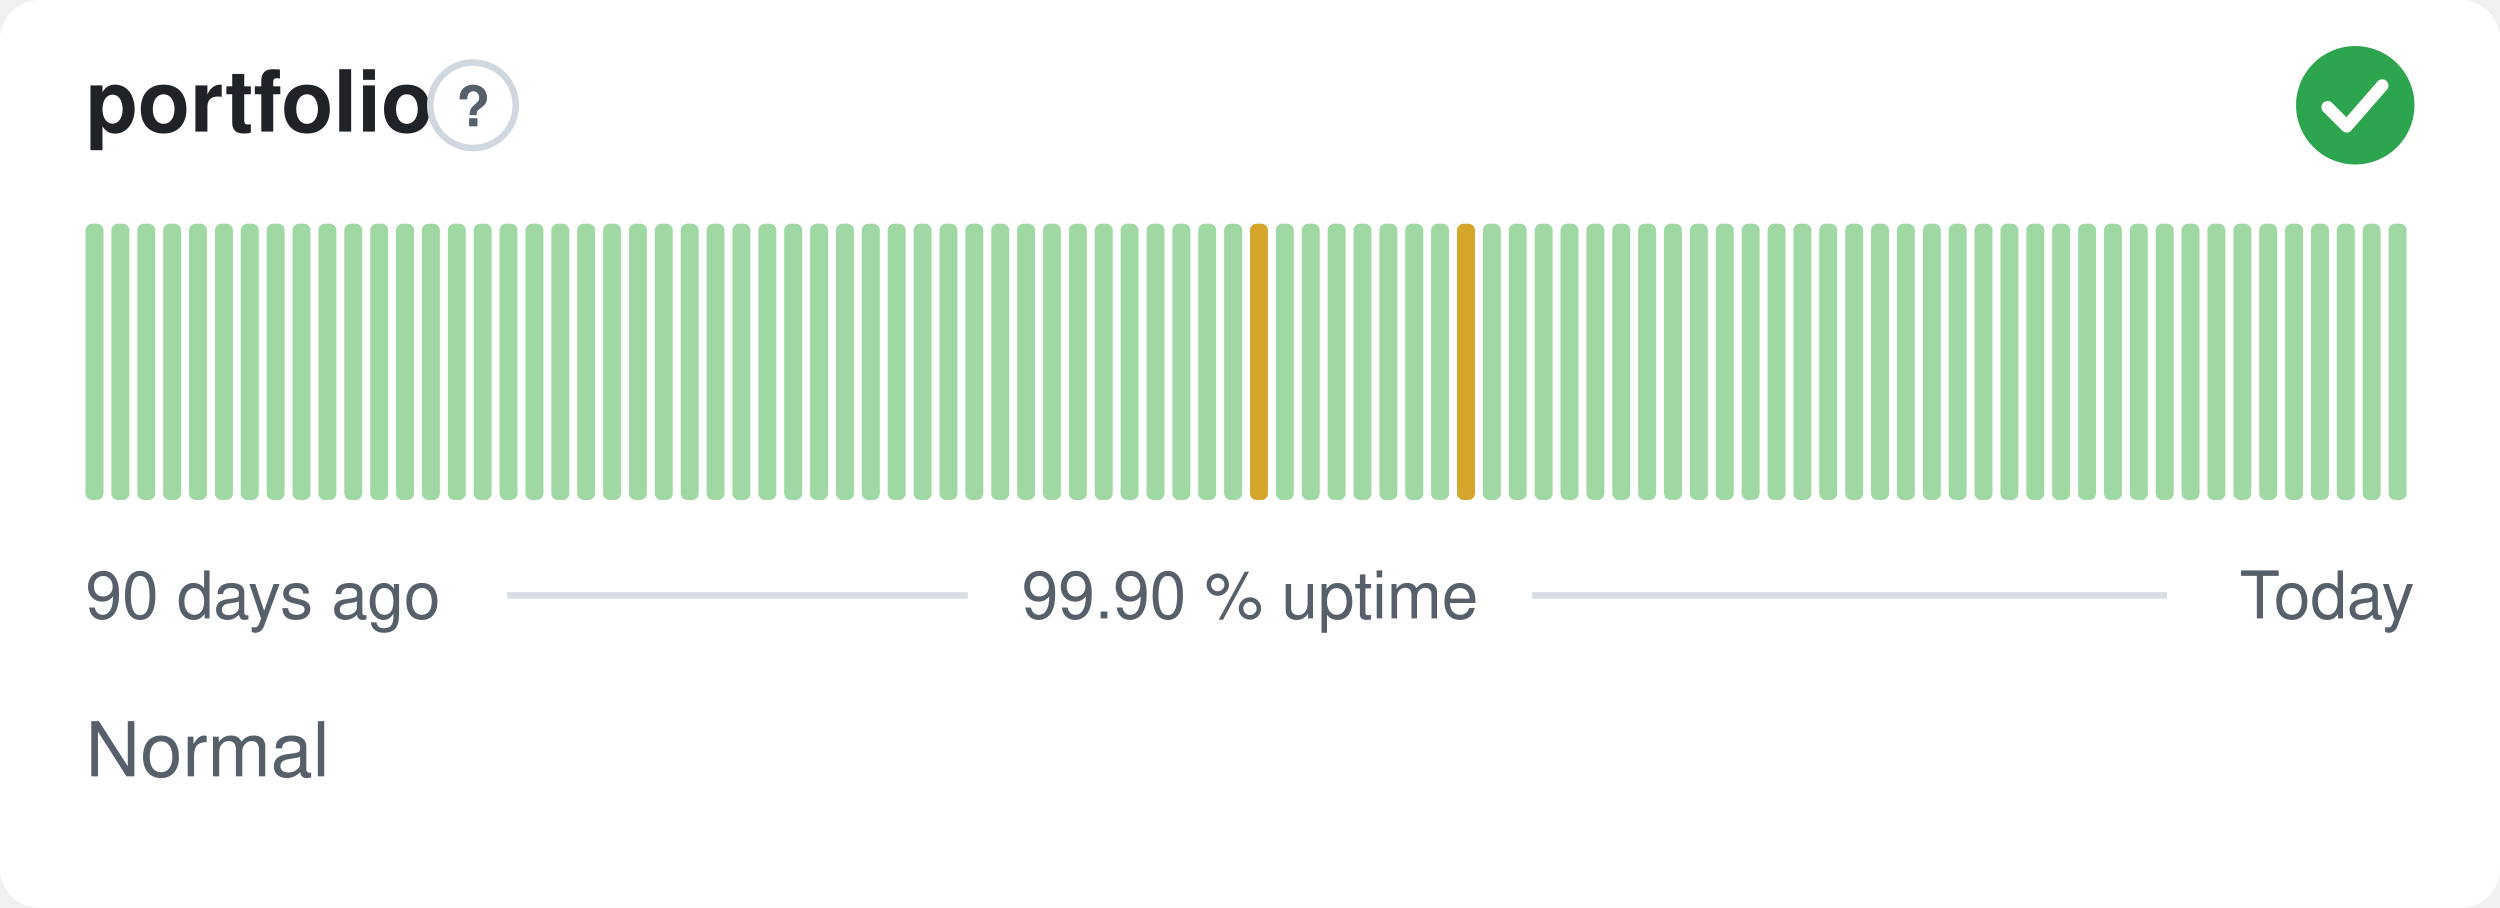
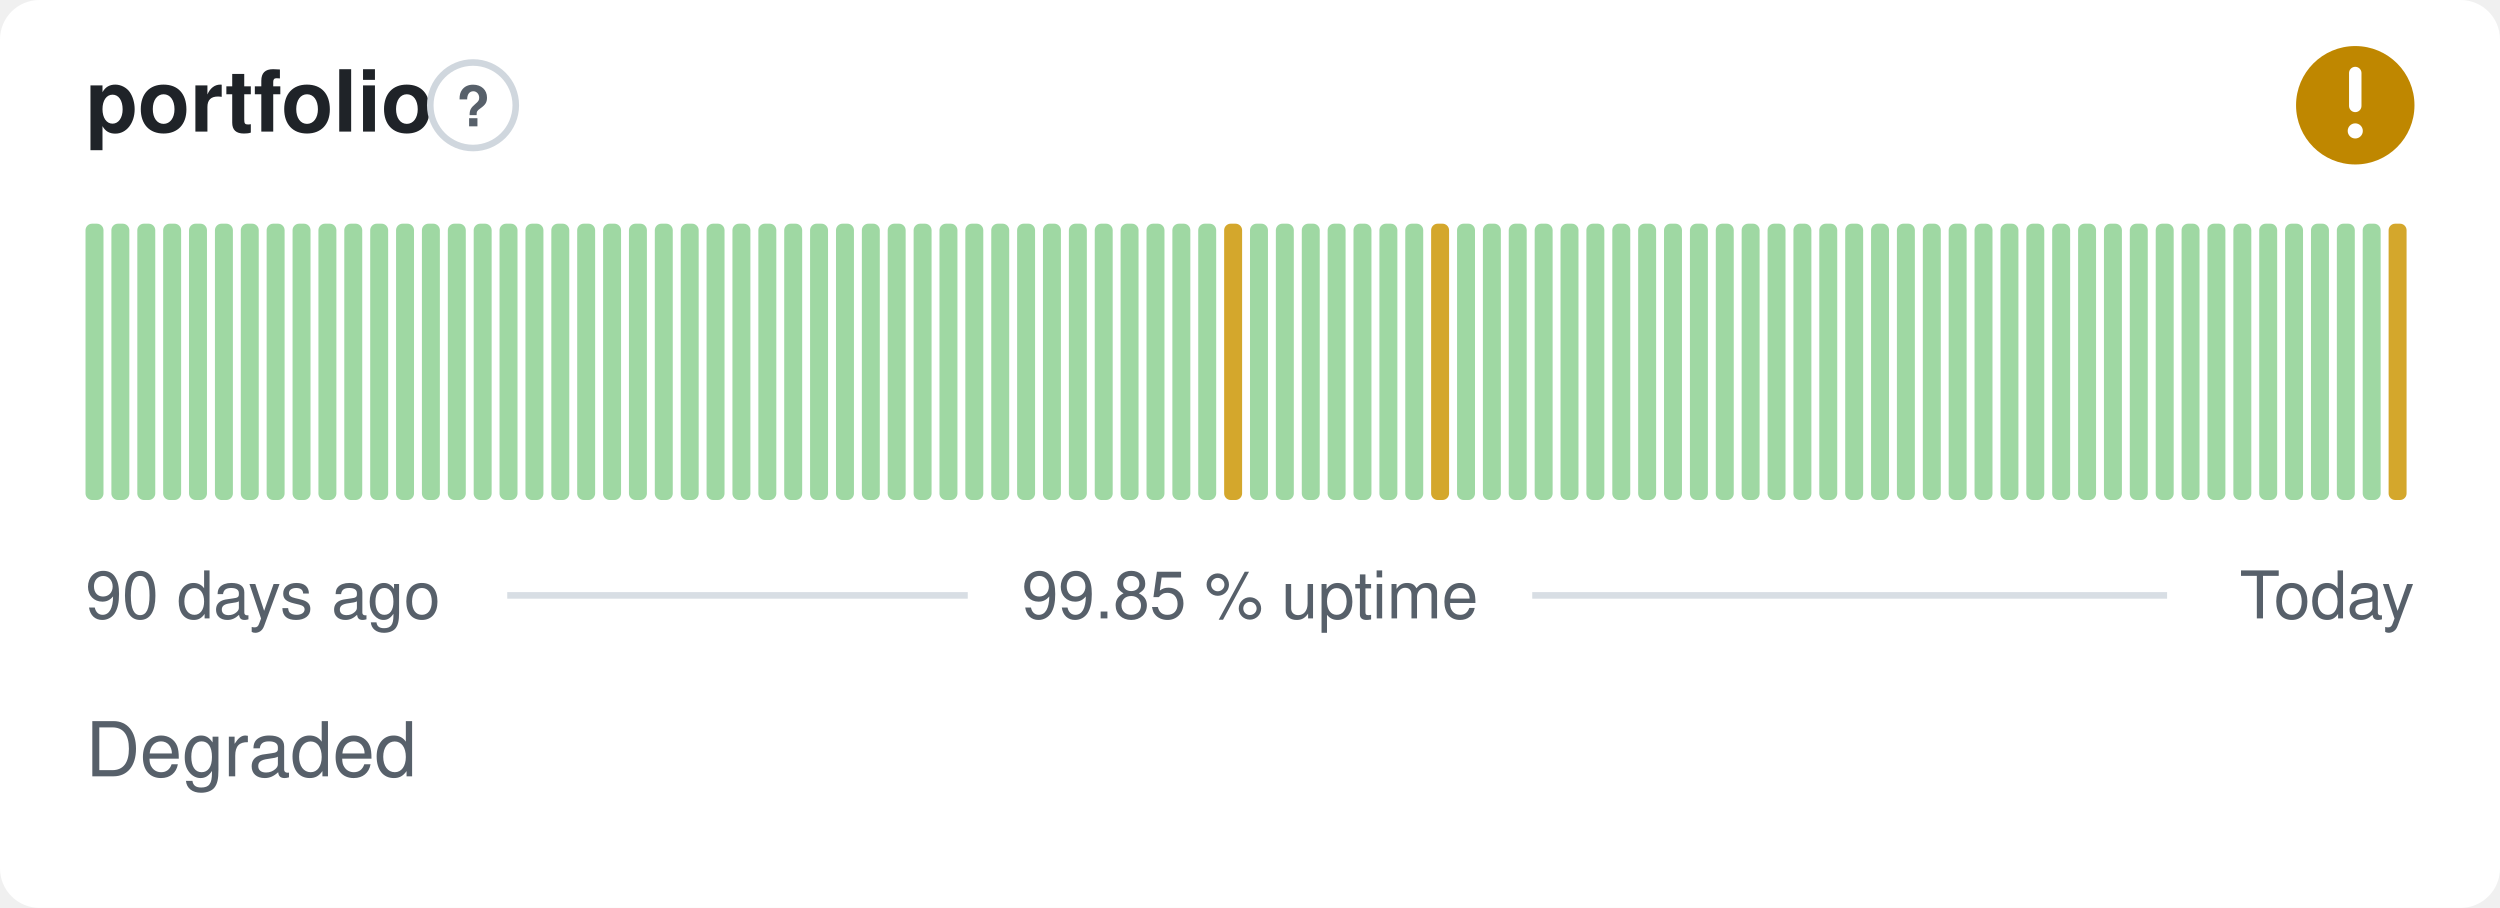
- <svg xmlns="http://www.w3.org/2000/svg" width="380" height="138" viewBox="0 0 380 138" role="img" aria-label="portfolio: Normal, 99.90 % uptime over the last 90 days" font-family="-apple-system,BlinkMacSystemFont,'Segoe UI',Helvetica,Arial,sans-serif">
+ <svg xmlns="http://www.w3.org/2000/svg" width="380" height="138" viewBox="0 0 380 138" role="img" aria-label="portfolio: Degraded, 99.85 % uptime over the last 90 days" font-family="-apple-system,BlinkMacSystemFont,'Segoe UI',Helvetica,Arial,sans-serif">
  <style>
    @media (prefers-color-scheme: dark) {
      .bg { fill: #0d1117 }
      .title { fill: #e6edf3 }
      .muted { fill: #8b949e }
      .hint { stroke: #30363d }
      .rule { stroke: #30363d }
      .nodata { fill: #21262d }
    }
  </style>
  <rect class="bg" width="380" height="138" rx="6" fill="#ffffff" />
  <text class="title" x="13" y="20" font-size="13" font-weight="600" fill="#1f2328">portfolio</text>
  <circle class="hint" cx="71.9" cy="16" r="6.5" fill="none" stroke="#d0d7de" stroke-width="1" />
  <text class="muted" x="71.9" y="19.2" text-anchor="middle" font-size="8.5" font-weight="700" fill="#57606a">?</text>
-   <circle cx="358" cy="16" r="9" fill="#2da44e" />
-   <path d="M353.80 16.30l2.90 2.90 5.40 -6.20" fill="none" stroke="#fff" stroke-width="1.89" stroke-linecap="round" stroke-linejoin="round" />
+   <circle cx="358" cy="16" r="9" fill="#bf8700" />
+   <path d="M358 11.10v5.00" fill="none" stroke="#fff" stroke-width="1.89" stroke-linecap="round" stroke-linejoin="round" />
+   <circle cx="358" cy="19.90" r="1.15" fill="#fff" />
  <rect x="13.00" y="34.00" width="2.73" height="42.00" rx="1" fill="#9fd8a3" />
  <rect x="16.93" y="34.00" width="2.73" height="42.00" rx="1" fill="#9fd8a3" />
  <rect x="20.87" y="34.00" width="2.73" height="42.00" rx="1" fill="#9fd8a3" />
  <rect x="24.80" y="34.00" width="2.73" height="42.00" rx="1" fill="#9fd8a3" />
  <rect x="28.73" y="34.00" width="2.73" height="42.00" rx="1" fill="#9fd8a3" />
  <rect x="32.67" y="34.00" width="2.73" height="42.00" rx="1" fill="#9fd8a3" />
  <rect x="36.60" y="34.00" width="2.73" height="42.00" rx="1" fill="#9fd8a3" />
  <rect x="40.53" y="34.00" width="2.73" height="42.00" rx="1" fill="#9fd8a3" />
  <rect x="44.47" y="34.00" width="2.73" height="42.00" rx="1" fill="#9fd8a3" />
  <rect x="48.40" y="34.00" width="2.73" height="42.00" rx="1" fill="#9fd8a3" />
  <rect x="52.33" y="34.00" width="2.73" height="42.00" rx="1" fill="#9fd8a3" />
  <rect x="56.27" y="34.00" width="2.73" height="42.00" rx="1" fill="#9fd8a3" />
  <rect x="60.20" y="34.00" width="2.73" height="42.00" rx="1" fill="#9fd8a3" />
  <rect x="64.13" y="34.00" width="2.73" height="42.00" rx="1" fill="#9fd8a3" />
  <rect x="68.07" y="34.00" width="2.73" height="42.00" rx="1" fill="#9fd8a3" />
  <rect x="72.00" y="34.00" width="2.73" height="42.00" rx="1" fill="#9fd8a3" />
  <rect x="75.93" y="34.00" width="2.73" height="42.00" rx="1" fill="#9fd8a3" />
  <rect x="79.87" y="34.00" width="2.73" height="42.00" rx="1" fill="#9fd8a3" />
  <rect x="83.80" y="34.00" width="2.73" height="42.00" rx="1" fill="#9fd8a3" />
  <rect x="87.73" y="34.00" width="2.73" height="42.00" rx="1" fill="#9fd8a3" />
  <rect x="91.67" y="34.00" width="2.73" height="42.00" rx="1" fill="#9fd8a3" />
  <rect x="95.60" y="34.00" width="2.73" height="42.00" rx="1" fill="#9fd8a3" />
  <rect x="99.53" y="34.00" width="2.73" height="42.00" rx="1" fill="#9fd8a3" />
  <rect x="103.47" y="34.00" width="2.73" height="42.00" rx="1" fill="#9fd8a3" />
  <rect x="107.40" y="34.00" width="2.73" height="42.00" rx="1" fill="#9fd8a3" />
  <rect x="111.33" y="34.00" width="2.73" height="42.00" rx="1" fill="#9fd8a3" />
  <rect x="115.27" y="34.00" width="2.73" height="42.00" rx="1" fill="#9fd8a3" />
  <rect x="119.20" y="34.00" width="2.73" height="42.00" rx="1" fill="#9fd8a3" />
  <rect x="123.13" y="34.00" width="2.73" height="42.00" rx="1" fill="#9fd8a3" />
  <rect x="127.07" y="34.00" width="2.73" height="42.00" rx="1" fill="#9fd8a3" />
  <rect x="131.00" y="34.00" width="2.73" height="42.00" rx="1" fill="#9fd8a3" />
  <rect x="134.93" y="34.00" width="2.73" height="42.00" rx="1" fill="#9fd8a3" />
  <rect x="138.87" y="34.00" width="2.73" height="42.00" rx="1" fill="#9fd8a3" />
  <rect x="142.80" y="34.00" width="2.73" height="42.00" rx="1" fill="#9fd8a3" />
  <rect x="146.73" y="34.00" width="2.73" height="42.00" rx="1" fill="#9fd8a3" />
  <rect x="150.67" y="34.00" width="2.73" height="42.00" rx="1" fill="#9fd8a3" />
  <rect x="154.60" y="34.00" width="2.73" height="42.00" rx="1" fill="#9fd8a3" />
  <rect x="158.53" y="34.00" width="2.73" height="42.00" rx="1" fill="#9fd8a3" />
  <rect x="162.47" y="34.00" width="2.73" height="42.00" rx="1" fill="#9fd8a3" />
  <rect x="166.40" y="34.00" width="2.73" height="42.00" rx="1" fill="#9fd8a3" />
  <rect x="170.33" y="34.00" width="2.73" height="42.00" rx="1" fill="#9fd8a3" />
  <rect x="174.27" y="34.00" width="2.73" height="42.00" rx="1" fill="#9fd8a3" />
  <rect x="178.20" y="34.00" width="2.73" height="42.00" rx="1" fill="#9fd8a3" />
  <rect x="182.13" y="34.00" width="2.73" height="42.00" rx="1" fill="#9fd8a3" />
-   <rect x="186.07" y="34.00" width="2.73" height="42.00" rx="1" fill="#9fd8a3" />
-   <rect x="190.00" y="34.00" width="2.73" height="42.00" rx="1" fill="#d4a72c" />
+   <rect x="186.07" y="34.00" width="2.73" height="42.00" rx="1" fill="#d4a72c" />
+   <rect x="190.00" y="34.00" width="2.73" height="42.00" rx="1" fill="#9fd8a3" />
  <rect x="193.93" y="34.00" width="2.73" height="42.00" rx="1" fill="#9fd8a3" />
  <rect x="197.87" y="34.00" width="2.73" height="42.00" rx="1" fill="#9fd8a3" />
  <rect x="201.80" y="34.00" width="2.73" height="42.00" rx="1" fill="#9fd8a3" />
  <rect x="205.73" y="34.00" width="2.73" height="42.00" rx="1" fill="#9fd8a3" />
  <rect x="209.67" y="34.00" width="2.73" height="42.00" rx="1" fill="#9fd8a3" />
  <rect x="213.60" y="34.00" width="2.73" height="42.00" rx="1" fill="#9fd8a3" />
-   <rect x="217.53" y="34.00" width="2.73" height="42.00" rx="1" fill="#9fd8a3" />
-   <rect x="221.47" y="34.00" width="2.73" height="42.00" rx="1" fill="#d4a72c" />
+   <rect x="217.53" y="34.00" width="2.73" height="42.00" rx="1" fill="#d4a72c" />
+   <rect x="221.47" y="34.00" width="2.73" height="42.00" rx="1" fill="#9fd8a3" />
  <rect x="225.40" y="34.00" width="2.73" height="42.00" rx="1" fill="#9fd8a3" />
  <rect x="229.33" y="34.00" width="2.73" height="42.00" rx="1" fill="#9fd8a3" />
  <rect x="233.27" y="34.00" width="2.73" height="42.00" rx="1" fill="#9fd8a3" />
  <rect x="237.20" y="34.00" width="2.73" height="42.00" rx="1" fill="#9fd8a3" />
  <rect x="241.13" y="34.00" width="2.73" height="42.00" rx="1" fill="#9fd8a3" />
  <rect x="245.07" y="34.00" width="2.73" height="42.00" rx="1" fill="#9fd8a3" />
  <rect x="249.00" y="34.00" width="2.73" height="42.00" rx="1" fill="#9fd8a3" />
  <rect x="252.93" y="34.00" width="2.73" height="42.00" rx="1" fill="#9fd8a3" />
  <rect x="256.87" y="34.00" width="2.73" height="42.00" rx="1" fill="#9fd8a3" />
  <rect x="260.80" y="34.00" width="2.73" height="42.00" rx="1" fill="#9fd8a3" />
  <rect x="264.73" y="34.00" width="2.73" height="42.00" rx="1" fill="#9fd8a3" />
  <rect x="268.67" y="34.00" width="2.73" height="42.00" rx="1" fill="#9fd8a3" />
  <rect x="272.60" y="34.00" width="2.73" height="42.00" rx="1" fill="#9fd8a3" />
  <rect x="276.53" y="34.00" width="2.73" height="42.00" rx="1" fill="#9fd8a3" />
  <rect x="280.47" y="34.00" width="2.73" height="42.00" rx="1" fill="#9fd8a3" />
  <rect x="284.40" y="34.00" width="2.73" height="42.00" rx="1" fill="#9fd8a3" />
  <rect x="288.33" y="34.00" width="2.73" height="42.00" rx="1" fill="#9fd8a3" />
  <rect x="292.27" y="34.00" width="2.73" height="42.00" rx="1" fill="#9fd8a3" />
  <rect x="296.20" y="34.00" width="2.73" height="42.00" rx="1" fill="#9fd8a3" />
  <rect x="300.13" y="34.00" width="2.73" height="42.00" rx="1" fill="#9fd8a3" />
  <rect x="304.07" y="34.00" width="2.73" height="42.00" rx="1" fill="#9fd8a3" />
  <rect x="308.00" y="34.00" width="2.73" height="42.00" rx="1" fill="#9fd8a3" />
  <rect x="311.93" y="34.00" width="2.73" height="42.00" rx="1" fill="#9fd8a3" />
  <rect x="315.87" y="34.00" width="2.73" height="42.00" rx="1" fill="#9fd8a3" />
  <rect x="319.80" y="34.00" width="2.73" height="42.00" rx="1" fill="#9fd8a3" />
  <rect x="323.73" y="34.00" width="2.73" height="42.00" rx="1" fill="#9fd8a3" />
  <rect x="327.67" y="34.00" width="2.73" height="42.00" rx="1" fill="#9fd8a3" />
  <rect x="331.60" y="34.00" width="2.73" height="42.00" rx="1" fill="#9fd8a3" />
  <rect x="335.53" y="34.00" width="2.73" height="42.00" rx="1" fill="#9fd8a3" />
  <rect x="339.47" y="34.00" width="2.73" height="42.00" rx="1" fill="#9fd8a3" />
  <rect x="343.40" y="34.00" width="2.73" height="42.00" rx="1" fill="#9fd8a3" />
  <rect x="347.33" y="34.00" width="2.73" height="42.00" rx="1" fill="#9fd8a3" />
  <rect x="351.27" y="34.00" width="2.73" height="42.00" rx="1" fill="#9fd8a3" />
  <rect x="355.20" y="34.00" width="2.73" height="42.00" rx="1" fill="#9fd8a3" />
  <rect x="359.13" y="34.00" width="2.73" height="42.00" rx="1" fill="#9fd8a3" />
-   <rect x="363.07" y="34.00" width="2.73" height="42.00" rx="1" fill="#9fd8a3" />
+   <rect x="363.07" y="34.00" width="2.73" height="42.00" rx="1" fill="#d4a72c" />
  <text class="muted" x="13" y="94" font-size="10" fill="#57606a">90 days ago</text>
-   <text class="muted" x="190" y="94" text-anchor="middle" font-size="10" fill="#57606a">99.90 % uptime</text>
+   <text class="muted" x="190" y="94" text-anchor="middle" font-size="10" fill="#57606a">99.85 % uptime</text>
  <text class="muted" x="367" y="94" text-anchor="end" font-size="10" fill="#57606a">Today</text>
  <line class="rule" x1="77.1" y1="90.5" x2="147.1" y2="90.5" stroke="#d8dee4" stroke-width="1" />
  <line class="rule" x1="232.9" y1="90.5" x2="329.4" y2="90.5" stroke="#d8dee4" stroke-width="1" />
-   <text class="muted" x="13" y="118" font-size="11.5" fill="#57606a">Normal</text>
+   <text class="muted" x="13" y="118" font-size="11.5" fill="#57606a">Degraded</text>
</svg>
